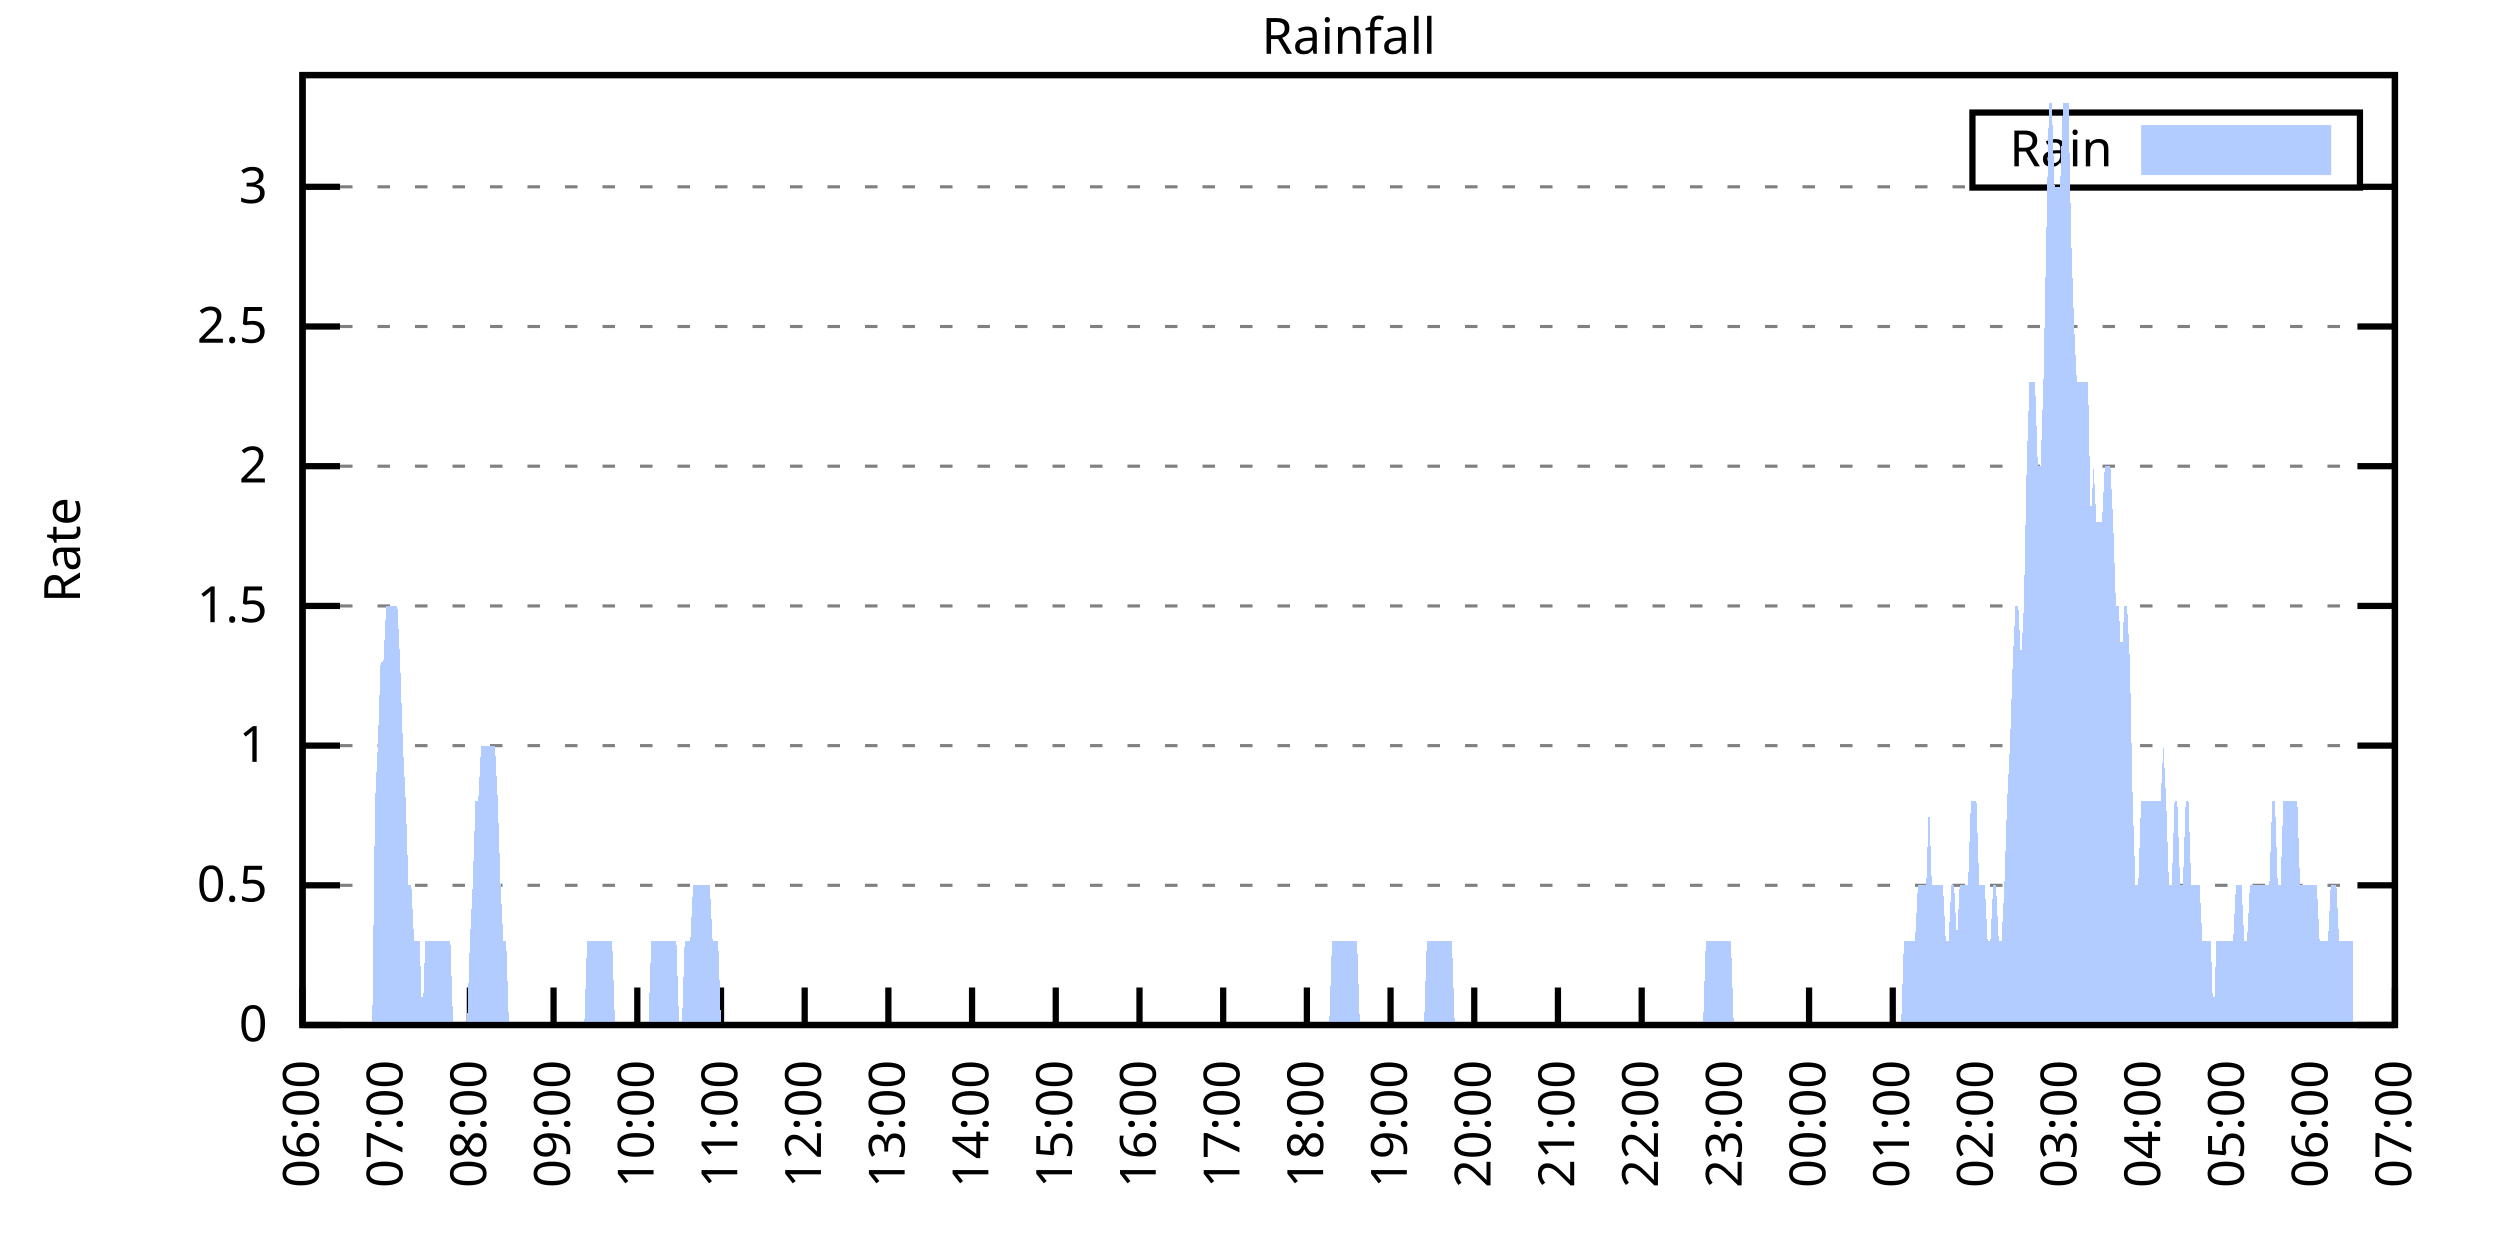
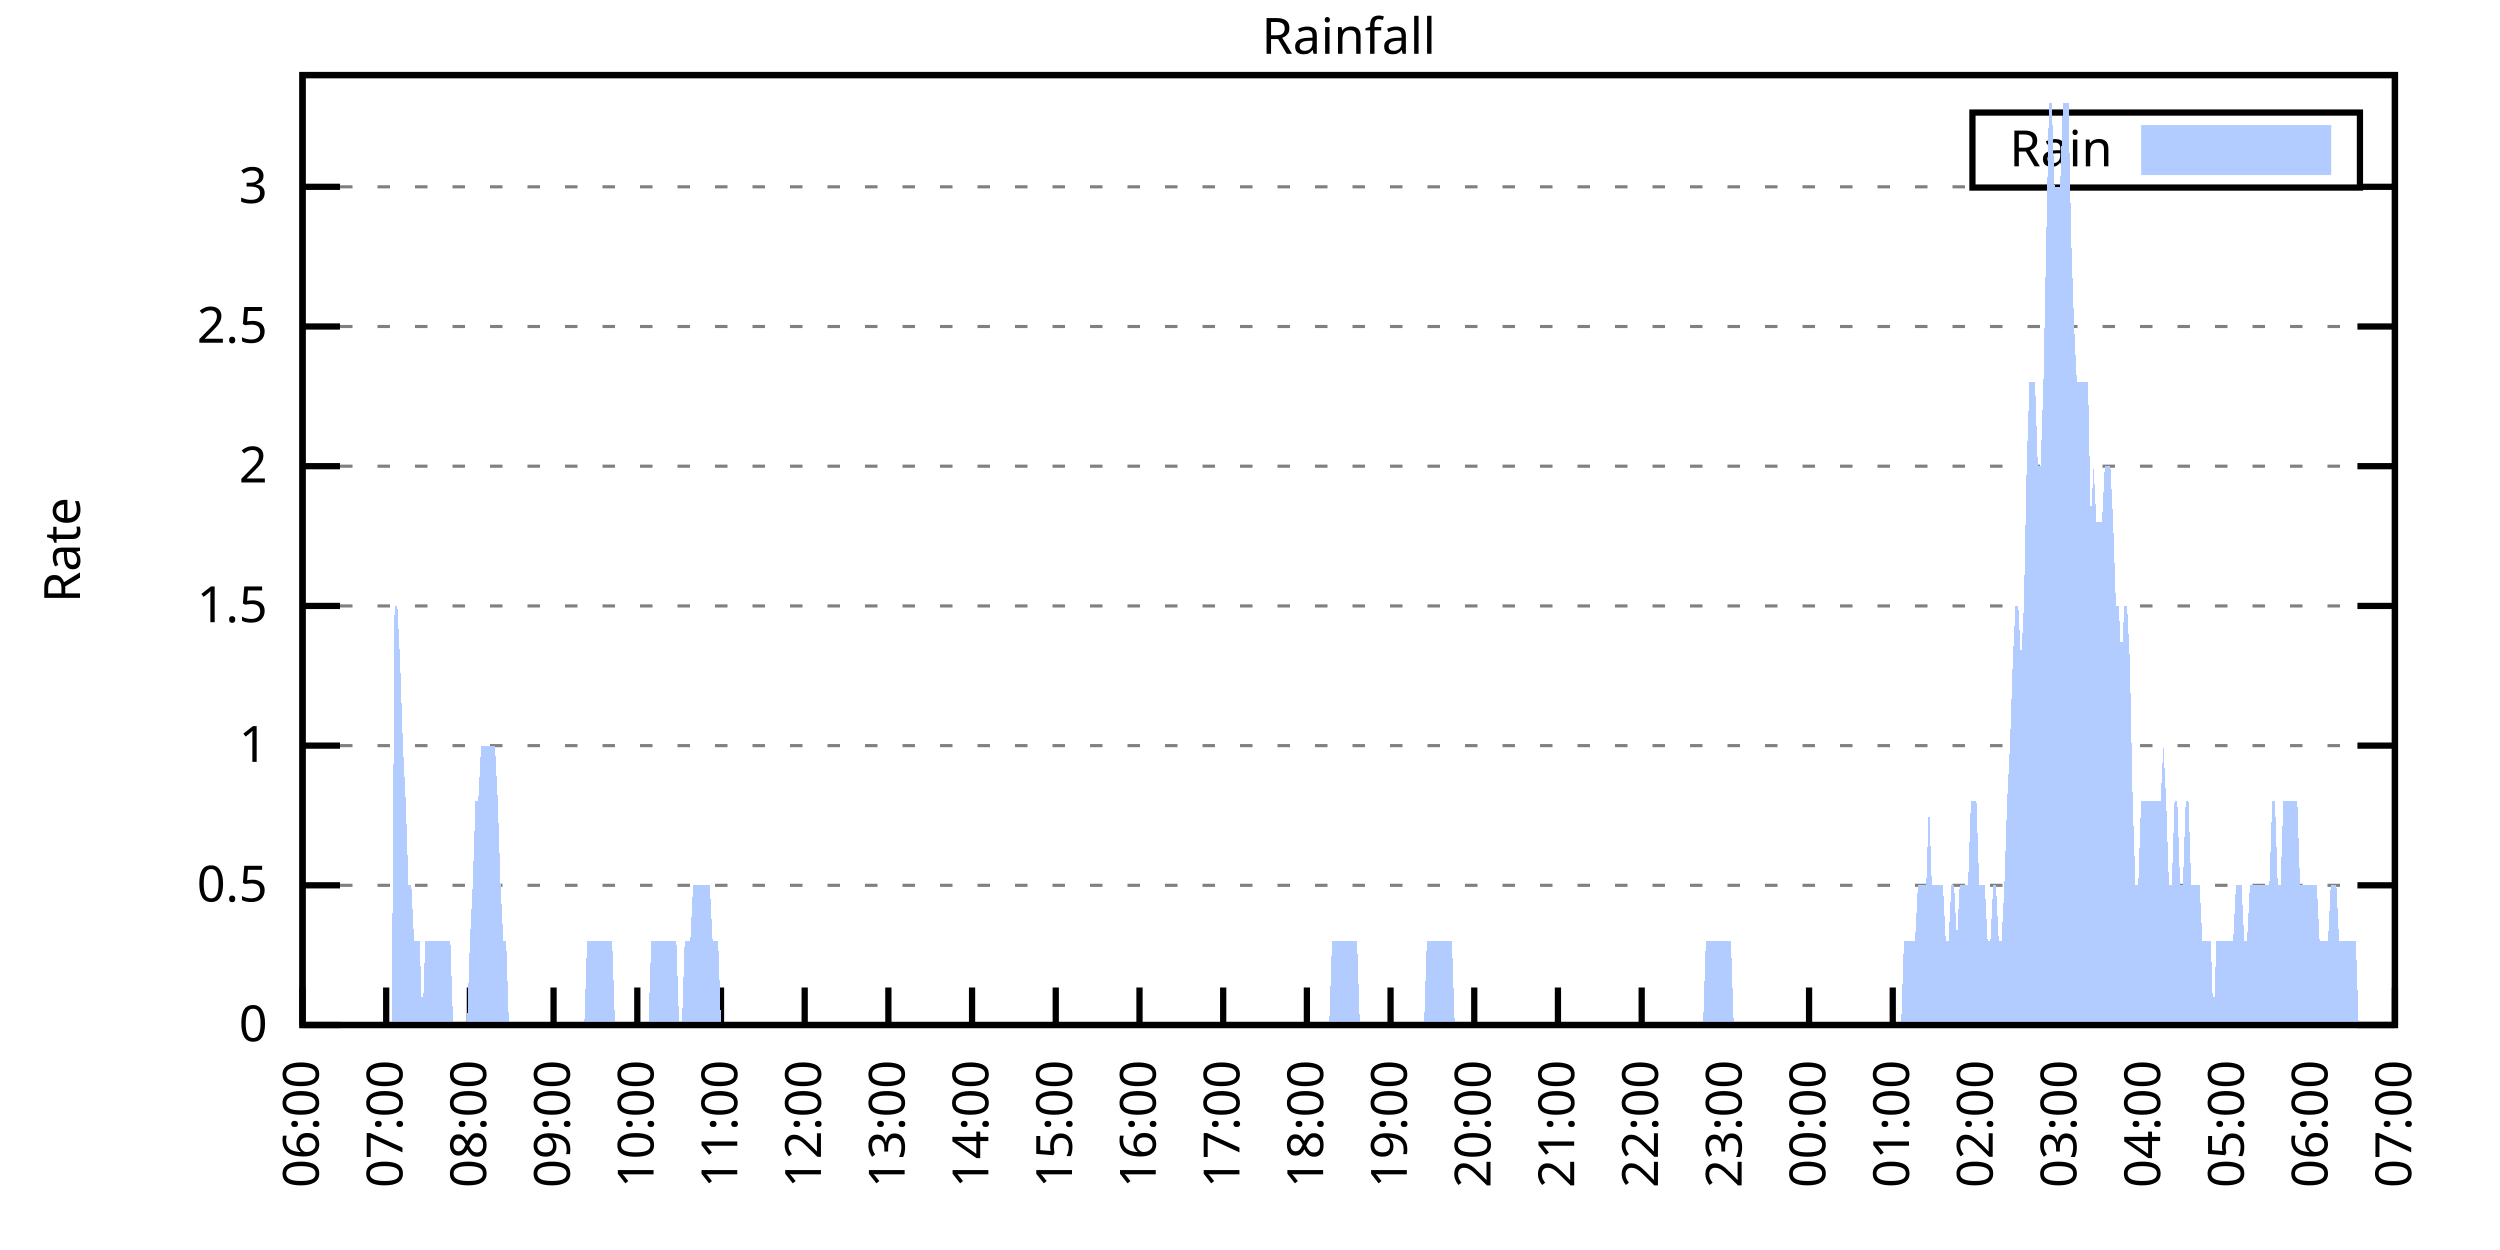
<svg xmlns="http://www.w3.org/2000/svg" xmlns:xlink="http://www.w3.org/1999/xlink" width="400" height="200" viewBox="0 0 400 200">
  <g id="gnuplot_canvas">
    <rect x="0" y="0" width="400" height="200" fill="none" />
    <defs>
      <circle id="gpDot" r="0.5" stroke-width="0.5" stroke="currentColor" />
      <path id="gpPt0" stroke-width="0.333" stroke="currentColor" d="M-1,0 h2 M0,-1 v2" />
      <path id="gpPt1" stroke-width="0.333" stroke="currentColor" d="M-1,-1 L1,1 M1,-1 L-1,1" />
      <path id="gpPt2" stroke-width="0.333" stroke="currentColor" d="M-1,0 L1,0 M0,-1 L0,1 M-1,-1 L1,1 M-1,1 L1,-1" />
      <rect id="gpPt3" stroke-width="0.333" stroke="currentColor" x="-1" y="-1" width="2" height="2" />
      <rect id="gpPt4" stroke-width="0.333" stroke="currentColor" fill="currentColor" x="-1" y="-1" width="2" height="2" />
      <circle id="gpPt5" stroke-width="0.333" stroke="currentColor" cx="0" cy="0" r="1" />
      <use xlink:href="#gpPt5" id="gpPt6" fill="currentColor" stroke="none" />
      <path id="gpPt7" stroke-width="0.333" stroke="currentColor" d="M0,-1.33 L-1.33,0.67 L1.33,0.67 z" />
      <use xlink:href="#gpPt7" id="gpPt8" fill="currentColor" stroke="none" />
      <use xlink:href="#gpPt7" id="gpPt9" stroke="currentColor" transform="rotate(180)" />
      <use xlink:href="#gpPt9" id="gpPt10" fill="currentColor" stroke="none" />
      <use xlink:href="#gpPt3" id="gpPt11" stroke="currentColor" transform="rotate(45)" />
      <use xlink:href="#gpPt11" id="gpPt12" fill="currentColor" stroke="none" />
      <path id="gpPt13" stroke-width="0.333" stroke="currentColor" d="M0,1.330 L1.265,0.411 L0.782,-1.067 L-0.782,-1.076 L-1.265,0.411 z" />
      <use xlink:href="#gpPt13" id="gpPt14" fill="currentColor" stroke="none" />
      <filter id="textbox" filterUnits="objectBoundingBox" x="0" y="0" height="1" width="1">
        <feFlood flood-color="white" flood-opacity="1" result="bgnd" />
        <feComposite in="SourceGraphic" in2="bgnd" operator="atop" />
      </filter>
      <filter id="greybox" filterUnits="objectBoundingBox" x="0" y="0" height="1" width="1">
        <feFlood flood-color="lightgrey" flood-opacity="1" result="grey" />
        <feComposite in="SourceGraphic" in2="grey" operator="atop" />
      </filter>
    </defs>
    <g fill="none" color="white" stroke="currentColor" stroke-width="1.00" stroke-linecap="butt" stroke-linejoin="miter">
</g>
    <g fill="none" color="black" stroke="currentColor" stroke-width="1.00" stroke-linecap="butt" stroke-linejoin="miter">
      <g stroke="none" shape-rendering="crispEdges">
        <polygon fill="rgb(255, 255, 255)" points="48.40,164.00 383.18,164.00 383.18,12.02 48.40,12.02 " />
      </g>
    </g>
    <g fill="none" color="black" stroke="currentColor" stroke-width="1.00" stroke-linecap="butt" stroke-linejoin="miter">
</g>
    <g fill="none" color="black" stroke="black" stroke-width="0.50" stroke-linecap="butt" stroke-linejoin="miter">
</g>
    <g fill="none" color="gray" stroke="currentColor" stroke-width="0.50" stroke-linecap="butt" stroke-linejoin="miter">
      <path stroke="gray" stroke-dasharray="2,4" class="gridline" d="M48.40,164.00 L383.19,164.00  " />
    </g>
    <g fill="none" color="gray" stroke="gray" stroke-width="1.00" stroke-linecap="butt" stroke-linejoin="miter">
</g>
    <g fill="none" color="black" stroke="currentColor" stroke-width="1.00" stroke-linecap="butt" stroke-linejoin="miter">
      <path stroke="black" d="M48.40,164.00 L54.40,164.00 M383.19,164.00 L377.19,164.00  " />
      <g transform="translate(42.80,166.60)" stroke="none" fill="black" font-family="Sans" font-size="8.00" text-anchor="end">
        <text>
          <tspan font-family="Sans"> 0</tspan>
        </text>
      </g>
    </g>
    <g fill="none" color="black" stroke="currentColor" stroke-width="1.00" stroke-linecap="butt" stroke-linejoin="miter">
</g>
    <g fill="none" color="black" stroke="black" stroke-width="0.50" stroke-linecap="butt" stroke-linejoin="miter">
</g>
    <g fill="none" color="gray" stroke="currentColor" stroke-width="0.50" stroke-linecap="butt" stroke-linejoin="miter">
      <path stroke="gray" stroke-dasharray="2,4" class="gridline" d="M48.40,141.65 L383.19,141.65  " />
    </g>
    <g fill="none" color="gray" stroke="gray" stroke-width="1.00" stroke-linecap="butt" stroke-linejoin="miter">
</g>
    <g fill="none" color="black" stroke="currentColor" stroke-width="1.00" stroke-linecap="butt" stroke-linejoin="miter">
      <path stroke="black" d="M48.40,141.65 L54.40,141.65 M383.19,141.65 L377.19,141.65  " />
      <g transform="translate(42.80,144.25)" stroke="none" fill="black" font-family="Sans" font-size="8.00" text-anchor="end">
        <text>
          <tspan font-family="Sans"> 0.5</tspan>
        </text>
      </g>
    </g>
    <g fill="none" color="black" stroke="currentColor" stroke-width="1.00" stroke-linecap="butt" stroke-linejoin="miter">
</g>
    <g fill="none" color="black" stroke="black" stroke-width="0.50" stroke-linecap="butt" stroke-linejoin="miter">
</g>
    <g fill="none" color="gray" stroke="currentColor" stroke-width="0.50" stroke-linecap="butt" stroke-linejoin="miter">
      <path stroke="gray" stroke-dasharray="2,4" class="gridline" d="M48.40,119.30 L383.19,119.30  " />
    </g>
    <g fill="none" color="gray" stroke="gray" stroke-width="1.00" stroke-linecap="butt" stroke-linejoin="miter">
</g>
    <g fill="none" color="black" stroke="currentColor" stroke-width="1.00" stroke-linecap="butt" stroke-linejoin="miter">
      <path stroke="black" d="M48.40,119.30 L54.40,119.30 M383.19,119.30 L377.19,119.30  " />
      <g transform="translate(42.80,121.90)" stroke="none" fill="black" font-family="Sans" font-size="8.00" text-anchor="end">
        <text>
          <tspan font-family="Sans"> 1</tspan>
        </text>
      </g>
    </g>
    <g fill="none" color="black" stroke="currentColor" stroke-width="1.00" stroke-linecap="butt" stroke-linejoin="miter">
</g>
    <g fill="none" color="black" stroke="black" stroke-width="0.50" stroke-linecap="butt" stroke-linejoin="miter">
</g>
    <g fill="none" color="gray" stroke="currentColor" stroke-width="0.50" stroke-linecap="butt" stroke-linejoin="miter">
      <path stroke="gray" stroke-dasharray="2,4" class="gridline" d="M48.40,96.95 L383.19,96.95  " />
    </g>
    <g fill="none" color="gray" stroke="gray" stroke-width="1.00" stroke-linecap="butt" stroke-linejoin="miter">
</g>
    <g fill="none" color="black" stroke="currentColor" stroke-width="1.00" stroke-linecap="butt" stroke-linejoin="miter">
      <path stroke="black" d="M48.40,96.95 L54.40,96.95 M383.19,96.95 L377.19,96.95  " />
      <g transform="translate(42.80,99.55)" stroke="none" fill="black" font-family="Sans" font-size="8.00" text-anchor="end">
        <text>
          <tspan font-family="Sans"> 1.5</tspan>
        </text>
      </g>
    </g>
    <g fill="none" color="black" stroke="currentColor" stroke-width="1.00" stroke-linecap="butt" stroke-linejoin="miter">
</g>
    <g fill="none" color="black" stroke="black" stroke-width="0.50" stroke-linecap="butt" stroke-linejoin="miter">
</g>
    <g fill="none" color="gray" stroke="currentColor" stroke-width="0.50" stroke-linecap="butt" stroke-linejoin="miter">
      <path stroke="gray" stroke-dasharray="2,4" class="gridline" d="M48.40,74.59 L383.19,74.59  " />
    </g>
    <g fill="none" color="gray" stroke="gray" stroke-width="1.00" stroke-linecap="butt" stroke-linejoin="miter">
</g>
    <g fill="none" color="black" stroke="currentColor" stroke-width="1.00" stroke-linecap="butt" stroke-linejoin="miter">
      <path stroke="black" d="M48.40,74.59 L54.40,74.59 M383.19,74.59 L377.19,74.59  " />
      <g transform="translate(42.80,77.19)" stroke="none" fill="black" font-family="Sans" font-size="8.00" text-anchor="end">
        <text>
          <tspan font-family="Sans"> 2</tspan>
        </text>
      </g>
    </g>
    <g fill="none" color="black" stroke="currentColor" stroke-width="1.00" stroke-linecap="butt" stroke-linejoin="miter">
</g>
    <g fill="none" color="black" stroke="black" stroke-width="0.50" stroke-linecap="butt" stroke-linejoin="miter">
</g>
    <g fill="none" color="gray" stroke="currentColor" stroke-width="0.50" stroke-linecap="butt" stroke-linejoin="miter">
      <path stroke="gray" stroke-dasharray="2,4" class="gridline" d="M48.40,52.24 L383.19,52.24  " />
    </g>
    <g fill="none" color="gray" stroke="gray" stroke-width="1.00" stroke-linecap="butt" stroke-linejoin="miter">
</g>
    <g fill="none" color="black" stroke="currentColor" stroke-width="1.00" stroke-linecap="butt" stroke-linejoin="miter">
      <path stroke="black" d="M48.40,52.24 L54.40,52.24 M383.19,52.24 L377.19,52.24  " />
      <g transform="translate(42.80,54.84)" stroke="none" fill="black" font-family="Sans" font-size="8.00" text-anchor="end">
        <text>
          <tspan font-family="Sans"> 2.5</tspan>
        </text>
      </g>
    </g>
    <g fill="none" color="black" stroke="currentColor" stroke-width="1.00" stroke-linecap="butt" stroke-linejoin="miter">
</g>
    <g fill="none" color="black" stroke="black" stroke-width="0.50" stroke-linecap="butt" stroke-linejoin="miter">
</g>
    <g fill="none" color="gray" stroke="currentColor" stroke-width="0.50" stroke-linecap="butt" stroke-linejoin="miter">
      <path stroke="gray" stroke-dasharray="2,4" class="gridline" d="M48.40,29.89 L315.59,29.89 M377.59,29.89 L383.19,29.89  " />
    </g>
    <g fill="none" color="gray" stroke="gray" stroke-width="1.00" stroke-linecap="butt" stroke-linejoin="miter">
</g>
    <g fill="none" color="black" stroke="currentColor" stroke-width="1.00" stroke-linecap="butt" stroke-linejoin="miter">
      <path stroke="black" d="M48.40,29.89 L54.40,29.89 M383.19,29.89 L377.19,29.89  " />
      <g transform="translate(42.80,32.49)" stroke="none" fill="black" font-family="Sans" font-size="8.00" text-anchor="end">
        <text>
          <tspan font-family="Sans"> 3</tspan>
        </text>
      </g>
    </g>
    <g fill="none" color="black" stroke="currentColor" stroke-width="1.00" stroke-linecap="butt" stroke-linejoin="miter">
      <path stroke="black" d="M48.40,164.00 L48.40,158.00  " />
      <g transform="translate(51.00,169.60) rotate(270.00)" stroke="none" fill="black" font-family="Sans" font-size="8.00" text-anchor="end">
        <text>
          <tspan font-family="Sans">06:00</tspan>
        </text>
      </g>
    </g>
    <g fill="none" color="black" stroke="currentColor" stroke-width="1.00" stroke-linecap="butt" stroke-linejoin="miter">
      <path stroke="black" d="M61.79,164.00 L61.79,158.00  " />
      <g transform="translate(64.39,169.60) rotate(270.00)" stroke="none" fill="black" font-family="Sans" font-size="8.00" text-anchor="end">
        <text>
          <tspan font-family="Sans">07:00</tspan>
        </text>
      </g>
    </g>
    <g fill="none" color="black" stroke="currentColor" stroke-width="1.00" stroke-linecap="butt" stroke-linejoin="miter">
      <path stroke="black" d="M75.18,164.00 L75.18,158.00  " />
      <g transform="translate(77.78,169.60) rotate(270.00)" stroke="none" fill="black" font-family="Sans" font-size="8.00" text-anchor="end">
        <text>
          <tspan font-family="Sans">08:00</tspan>
        </text>
      </g>
    </g>
    <g fill="none" color="black" stroke="currentColor" stroke-width="1.00" stroke-linecap="butt" stroke-linejoin="miter">
      <path stroke="black" d="M88.57,164.00 L88.57,158.00  " />
      <g transform="translate(91.17,169.60) rotate(270.00)" stroke="none" fill="black" font-family="Sans" font-size="8.00" text-anchor="end">
        <text>
          <tspan font-family="Sans">09:00</tspan>
        </text>
      </g>
    </g>
    <g fill="none" color="black" stroke="currentColor" stroke-width="1.00" stroke-linecap="butt" stroke-linejoin="miter">
      <path stroke="black" d="M101.97,164.00 L101.97,158.00  " />
      <g transform="translate(104.57,169.60) rotate(270.00)" stroke="none" fill="black" font-family="Sans" font-size="8.00" text-anchor="end">
        <text>
          <tspan font-family="Sans">10:00</tspan>
        </text>
      </g>
    </g>
    <g fill="none" color="black" stroke="currentColor" stroke-width="1.00" stroke-linecap="butt" stroke-linejoin="miter">
      <path stroke="black" d="M115.36,164.00 L115.36,158.00  " />
      <g transform="translate(117.96,169.60) rotate(270.00)" stroke="none" fill="black" font-family="Sans" font-size="8.00" text-anchor="end">
        <text>
          <tspan font-family="Sans">11:00</tspan>
        </text>
      </g>
    </g>
    <g fill="none" color="black" stroke="currentColor" stroke-width="1.00" stroke-linecap="butt" stroke-linejoin="miter">
      <path stroke="black" d="M128.75,164.00 L128.75,158.00  " />
      <g transform="translate(131.35,169.60) rotate(270.00)" stroke="none" fill="black" font-family="Sans" font-size="8.00" text-anchor="end">
        <text>
          <tspan font-family="Sans">12:00</tspan>
        </text>
      </g>
    </g>
    <g fill="none" color="black" stroke="currentColor" stroke-width="1.00" stroke-linecap="butt" stroke-linejoin="miter">
      <path stroke="black" d="M142.14,164.00 L142.14,158.00  " />
      <g transform="translate(144.74,169.60) rotate(270.00)" stroke="none" fill="black" font-family="Sans" font-size="8.00" text-anchor="end">
        <text>
          <tspan font-family="Sans">13:00</tspan>
        </text>
      </g>
    </g>
    <g fill="none" color="black" stroke="currentColor" stroke-width="1.00" stroke-linecap="butt" stroke-linejoin="miter">
      <path stroke="black" d="M155.53,164.00 L155.53,158.00  " />
      <g transform="translate(158.13,169.60) rotate(270.00)" stroke="none" fill="black" font-family="Sans" font-size="8.00" text-anchor="end">
        <text>
          <tspan font-family="Sans">14:00</tspan>
        </text>
      </g>
    </g>
    <g fill="none" color="black" stroke="currentColor" stroke-width="1.00" stroke-linecap="butt" stroke-linejoin="miter">
      <path stroke="black" d="M168.92,164.00 L168.92,158.00  " />
      <g transform="translate(171.52,169.60) rotate(270.00)" stroke="none" fill="black" font-family="Sans" font-size="8.00" text-anchor="end">
        <text>
          <tspan font-family="Sans">15:00</tspan>
        </text>
      </g>
    </g>
    <g fill="none" color="black" stroke="currentColor" stroke-width="1.00" stroke-linecap="butt" stroke-linejoin="miter">
      <path stroke="black" d="M182.32,164.00 L182.32,158.00  " />
      <g transform="translate(184.92,169.60) rotate(270.00)" stroke="none" fill="black" font-family="Sans" font-size="8.00" text-anchor="end">
        <text>
          <tspan font-family="Sans">16:00</tspan>
        </text>
      </g>
    </g>
    <g fill="none" color="black" stroke="currentColor" stroke-width="1.00" stroke-linecap="butt" stroke-linejoin="miter">
      <path stroke="black" d="M195.71,164.00 L195.71,158.00  " />
      <g transform="translate(198.31,169.60) rotate(270.00)" stroke="none" fill="black" font-family="Sans" font-size="8.00" text-anchor="end">
        <text>
          <tspan font-family="Sans">17:00</tspan>
        </text>
      </g>
    </g>
    <g fill="none" color="black" stroke="currentColor" stroke-width="1.00" stroke-linecap="butt" stroke-linejoin="miter">
      <path stroke="black" d="M209.10,164.00 L209.10,158.00  " />
      <g transform="translate(211.70,169.60) rotate(270.00)" stroke="none" fill="black" font-family="Sans" font-size="8.00" text-anchor="end">
        <text>
          <tspan font-family="Sans">18:00</tspan>
        </text>
      </g>
    </g>
    <g fill="none" color="black" stroke="currentColor" stroke-width="1.00" stroke-linecap="butt" stroke-linejoin="miter">
      <path stroke="black" d="M222.49,164.00 L222.49,158.00  " />
      <g transform="translate(225.09,169.60) rotate(270.00)" stroke="none" fill="black" font-family="Sans" font-size="8.00" text-anchor="end">
        <text>
          <tspan font-family="Sans">19:00</tspan>
        </text>
      </g>
    </g>
    <g fill="none" color="black" stroke="currentColor" stroke-width="1.00" stroke-linecap="butt" stroke-linejoin="miter">
      <path stroke="black" d="M235.88,164.00 L235.88,158.00  " />
      <g transform="translate(238.48,169.60) rotate(270.00)" stroke="none" fill="black" font-family="Sans" font-size="8.00" text-anchor="end">
        <text>
          <tspan font-family="Sans">20:00</tspan>
        </text>
      </g>
    </g>
    <g fill="none" color="black" stroke="currentColor" stroke-width="1.00" stroke-linecap="butt" stroke-linejoin="miter">
      <path stroke="black" d="M249.27,164.00 L249.27,158.00  " />
      <g transform="translate(251.87,169.60) rotate(270.00)" stroke="none" fill="black" font-family="Sans" font-size="8.00" text-anchor="end">
        <text>
          <tspan font-family="Sans">21:00</tspan>
        </text>
      </g>
    </g>
    <g fill="none" color="black" stroke="currentColor" stroke-width="1.00" stroke-linecap="butt" stroke-linejoin="miter">
      <path stroke="black" d="M262.67,164.00 L262.67,158.00  " />
      <g transform="translate(265.27,169.60) rotate(270.00)" stroke="none" fill="black" font-family="Sans" font-size="8.00" text-anchor="end">
        <text>
          <tspan font-family="Sans">22:00</tspan>
        </text>
      </g>
    </g>
    <g fill="none" color="black" stroke="currentColor" stroke-width="1.00" stroke-linecap="butt" stroke-linejoin="miter">
      <path stroke="black" d="M276.06,164.00 L276.06,158.00  " />
      <g transform="translate(278.66,169.60) rotate(270.00)" stroke="none" fill="black" font-family="Sans" font-size="8.00" text-anchor="end">
        <text>
          <tspan font-family="Sans">23:00</tspan>
        </text>
      </g>
    </g>
    <g fill="none" color="black" stroke="currentColor" stroke-width="1.00" stroke-linecap="butt" stroke-linejoin="miter">
      <path stroke="black" d="M289.45,164.00 L289.45,158.00  " />
      <g transform="translate(292.05,169.60) rotate(270.00)" stroke="none" fill="black" font-family="Sans" font-size="8.00" text-anchor="end">
        <text>
          <tspan font-family="Sans">00:00</tspan>
        </text>
      </g>
    </g>
    <g fill="none" color="black" stroke="currentColor" stroke-width="1.00" stroke-linecap="butt" stroke-linejoin="miter">
      <path stroke="black" d="M302.84,164.00 L302.84,158.00  " />
      <g transform="translate(305.44,169.60) rotate(270.00)" stroke="none" fill="black" font-family="Sans" font-size="8.00" text-anchor="end">
        <text>
          <tspan font-family="Sans">01:00</tspan>
        </text>
      </g>
    </g>
    <g fill="none" color="black" stroke="currentColor" stroke-width="1.00" stroke-linecap="butt" stroke-linejoin="miter">
      <path stroke="black" d="M316.23,164.00 L316.23,158.00  " />
      <g transform="translate(318.83,169.60) rotate(270.00)" stroke="none" fill="black" font-family="Sans" font-size="8.00" text-anchor="end">
        <text>
          <tspan font-family="Sans">02:00</tspan>
        </text>
      </g>
    </g>
    <g fill="none" color="black" stroke="currentColor" stroke-width="1.00" stroke-linecap="butt" stroke-linejoin="miter">
      <path stroke="black" d="M329.62,164.00 L329.62,158.00  " />
      <g transform="translate(332.22,169.60) rotate(270.00)" stroke="none" fill="black" font-family="Sans" font-size="8.00" text-anchor="end">
        <text>
          <tspan font-family="Sans">03:00</tspan>
        </text>
      </g>
    </g>
    <g fill="none" color="black" stroke="currentColor" stroke-width="1.00" stroke-linecap="butt" stroke-linejoin="miter">
      <path stroke="black" d="M343.02,164.00 L343.02,158.00  " />
      <g transform="translate(345.62,169.60) rotate(270.00)" stroke="none" fill="black" font-family="Sans" font-size="8.00" text-anchor="end">
        <text>
          <tspan font-family="Sans">04:00</tspan>
        </text>
      </g>
    </g>
    <g fill="none" color="black" stroke="currentColor" stroke-width="1.00" stroke-linecap="butt" stroke-linejoin="miter">
      <path stroke="black" d="M356.41,164.00 L356.41,158.00  " />
      <g transform="translate(359.01,169.60) rotate(270.00)" stroke="none" fill="black" font-family="Sans" font-size="8.00" text-anchor="end">
        <text>
          <tspan font-family="Sans">05:00</tspan>
        </text>
      </g>
    </g>
    <g fill="none" color="black" stroke="currentColor" stroke-width="1.00" stroke-linecap="butt" stroke-linejoin="miter">
      <path stroke="black" d="M369.80,164.00 L369.80,158.00  " />
      <g transform="translate(372.40,169.60) rotate(270.00)" stroke="none" fill="black" font-family="Sans" font-size="8.00" text-anchor="end">
        <text>
          <tspan font-family="Sans">06:00</tspan>
        </text>
      </g>
    </g>
    <g fill="none" color="black" stroke="currentColor" stroke-width="1.00" stroke-linecap="butt" stroke-linejoin="miter">
      <path stroke="black" d="M383.19,164.00 L383.19,158.00  " />
      <g transform="translate(385.79,169.60) rotate(270.00)" stroke="none" fill="black" font-family="Sans" font-size="8.00" text-anchor="end">
        <text>
          <tspan font-family="Sans">07:00</tspan>
        </text>
      </g>
    </g>
    <g fill="none" color="black" stroke="currentColor" stroke-width="1.00" stroke-linecap="butt" stroke-linejoin="miter">
</g>
    <g fill="none" color="black" stroke="currentColor" stroke-width="1.00" stroke-linecap="butt" stroke-linejoin="miter">
      <path stroke="black" d="M48.40,12.01 L48.40,164.00 L383.19,164.00 L383.19,12.01 L48.40,12.01 Z  " />
    </g>
    <g fill="none" color="black" stroke="currentColor" stroke-width="1.00" stroke-linecap="butt" stroke-linejoin="miter">
</g>
    <g fill="none" color="black" stroke="currentColor" stroke-width="1.00" stroke-linecap="butt" stroke-linejoin="miter">
      <path stroke="black" d="M315.59,30.01 L315.59,18.01 L377.59,18.01 L377.59,30.01 L315.59,30.01 Z  " />
    </g>
    <g id="Rainfall_plot_1">
      <g fill="none" color="white" stroke="black" stroke-width="2.00" stroke-linecap="butt" stroke-linejoin="miter">
</g>
      <g fill="none" color="black" stroke="currentColor" stroke-width="2.00" stroke-linecap="butt" stroke-linejoin="miter">
        <g transform="translate(337.99,26.61)" stroke="none" fill="black" font-family="Sans" font-size="8.00" text-anchor="end">
          <text>
            <tspan font-family="Sans">Rain</tspan>
          </text>
        </g>
      </g>
      <g fill="none" color="black" stroke="currentColor" stroke-width="2.00" stroke-linecap="butt" stroke-linejoin="miter">
        <g stroke="none" shape-rendering="crispEdges">
          <polygon fill="rgb(178, 204, 255)" points="343.59,27.01 371.99,27.01 371.99,21.01 343.59,21.01 " />
        </g>
        <path stroke="rgb(178, 204, 255)" d="M343.59,27.01 L371.99,27.01 L371.99,21.01 L343.59,21.01 L343.59,27.01 Z  " />
      </g>
      <g fill="none" color="black" stroke="currentColor" stroke-width="2.00" stroke-linecap="butt" stroke-linejoin="miter">
        <g stroke="none" shape-rendering="crispEdges">
-           <polygon fill="rgb(178, 204, 255)" points="55.54,164.00 55.99,164.00 56.43,164.00 56.88,164.00 57.33,164.00 57.77,164.00 58.22,164.00 58.67,164.00 59.11,164.00 59.56,164.00 60.01,128.24 60.45,119.30 60.90,105.89 61.35,105.89 61.79,96.95 62.24,96.95 62.68,96.95 63.13,96.95 63.58,96.95 64.02,105.89 64.47,119.30 64.92,128.24 65.36,141.65 65.81,141.65 66.26,150.59 66.70,150.59 67.15,150.59 67.59,164.00 68.04,150.59 68.49,150.59 68.93,150.59 69.38,150.59 69.83,150.59 70.27,150.59 70.72,150.59 71.17,150.59 71.61,150.59 72.06,150.59 72.50,164.00 72.95,164.00 73.40,164.00 73.84,164.00 74.29,164.00 74.74,164.00 75.18,150.59 75.63,141.65 76.08,128.24 76.52,128.24 76.97,119.30 77.42,119.30 77.86,119.30 78.31,119.30 78.75,119.30 79.20,119.30 79.65,128.24 80.09,141.65 80.54,150.59 80.99,150.59 81.43,164.00 81.88,164.00 82.33,164.00 82.77,164.00 83.22,164.00 83.66,164.00 84.11,164.00 84.56,164.00 85.00,164.00 85.45,164.00 85.90,164.00 86.34,164.00 86.79,164.00 87.24,164.00 87.68,164.00 88.13,164.00 88.57,164.00 89.02,164.00 89.47,164.00 89.91,164.00 90.36,164.00 90.81,164.00 91.25,164.00 91.70,164.00 92.15,164.00 92.59,164.00 93.04,164.00 93.49,164.00 93.93,150.59 94.38,150.59 94.82,150.59 95.27,150.59 95.72,150.59 96.16,150.59 96.61,150.59 97.06,150.59 97.50,150.59 97.95,150.59 98.40,164.00 98.84,164.00 99.29,164.00 99.73,164.00 100.18,164.00 100.63,164.00 101.07,164.00 101.52,164.00 101.97,164.00 102.41,164.00 102.86,164.00 103.31,164.00 103.75,164.00 104.20,150.59 104.64,150.59 105.09,150.59 105.54,150.59 105.98,150.59 106.43,150.59 106.88,150.59 107.32,150.59 107.77,150.59 108.22,150.59 108.66,164.00 109.11,164.00 109.55,150.59 110.00,150.59 110.45,150.59 110.89,141.65 111.34,141.65 111.79,141.65 112.23,141.65 112.68,141.65 113.13,141.65 113.57,141.65 114.02,150.59 114.47,150.59 114.91,150.59 115.36,164.00 115.80,164.00 116.25,164.00 116.70,164.00 117.14,164.00 117.59,164.00 118.04,164.00 118.48,164.00 118.93,164.00 119.38,164.00 119.82,164.00 120.27,164.00 120.71,164.00 121.16,164.00 121.61,164.00 122.05,164.00 122.50,164.00 122.95,164.00 123.39,164.00 123.84,164.00 124.29,164.00 124.73,164.00 125.18,164.00 125.62,164.00 126.07,164.00 126.52,164.00 126.96,164.00 127.41,164.00 127.86,164.00 128.30,164.00 128.75,164.00 129.20,164.00 129.64,164.00 130.09,164.00 130.54,164.00 130.98,164.00 131.43,164.00 131.87,164.00 132.32,164.00 132.77,164.00 133.21,164.00 133.66,164.00 134.11,164.00 134.55,164.00 135.00,164.00 135.45,164.00 135.89,164.00 136.34,164.00 136.78,164.00 137.23,164.00 137.68,164.00 138.12,164.00 138.57,164.00 139.02,164.00 139.46,164.00 139.91,164.00 140.36,164.00 140.80,164.00 141.25,164.00 141.69,164.00 142.14,164.00 142.59,164.00 143.03,164.00 143.48,164.00 143.93,164.00 144.37,164.00 144.82,164.00 145.27,164.00 145.71,164.00 146.16,164.00 146.61,164.00 147.05,164.00 147.50,164.00 147.94,164.00 148.39,164.00 148.84,164.00 149.28,164.00 149.73,164.00 150.18,164.00 150.62,164.00 151.07,164.00 151.52,164.00 151.96,164.00 152.41,164.00 152.85,164.00 153.30,164.00 153.75,164.00 154.19,164.00 154.64,164.00 155.09,164.00 155.53,164.00 155.98,164.00 156.43,164.00 156.87,164.00 157.32,164.00 157.76,164.00 158.21,164.00 158.66,164.00 159.10,164.00 159.55,164.00 160.00,164.00 160.44,164.00 160.89,164.00 161.34,164.00 161.78,164.00 162.23,164.00 162.67,164.00 163.12,164.00 163.57,164.00 164.01,164.00 164.46,164.00 164.91,164.00 165.35,164.00 165.80,164.00 166.25,164.00 166.69,164.00 167.14,164.00 167.59,164.00 168.03,164.00 168.48,164.00 168.92,164.00 169.37,164.00 169.82,164.00 170.26,164.00 170.71,164.00 171.16,164.00 171.60,164.00 172.05,164.00 172.50,164.00 172.94,164.00 173.39,164.00 173.83,164.00 174.28,164.00 174.73,164.00 175.17,164.00 175.62,164.00 176.07,164.00 176.51,164.00 176.96,164.00 177.41,164.00 177.85,164.00 178.30,164.00 178.74,164.00 179.19,164.00 179.64,164.00 180.08,164.00 180.53,164.00 180.98,164.00 181.42,164.00 181.87,164.00 182.32,164.00 182.76,164.00 183.21,164.00 183.66,164.00 184.10,164.00 184.55,164.00 184.99,164.00 185.44,164.00 185.89,164.00 186.33,164.00 186.78,164.00 187.23,164.00 187.67,164.00 188.12,164.00 188.57,164.00 189.01,164.00 189.46,164.00 189.90,164.00 190.35,164.00 190.80,164.00 191.24,164.00 191.69,164.00 192.14,164.00 192.58,164.00 193.03,164.00 193.48,164.00 193.92,164.00 194.37,164.00 194.81,164.00 195.26,164.00 195.71,164.00 196.15,164.00 196.60,164.00 197.05,164.00 197.49,164.00 197.94,164.00 198.39,164.00 198.83,164.00 199.28,164.00 199.73,164.00 200.17,164.00 200.62,164.00 201.06,164.00 201.51,164.00 201.96,164.00 202.40,164.00 202.85,164.00 203.30,164.00 203.74,164.00 204.19,164.00 204.64,164.00 205.08,164.00 205.53,164.00 205.97,164.00 206.42,164.00 206.87,164.00 207.31,164.00 207.76,164.00 208.21,164.00 208.65,164.00 209.10,164.00 209.55,164.00 209.99,164.00 210.44,164.00 210.88,164.00 211.33,164.00 211.78,164.00 212.22,164.00 212.67,164.00 213.12,150.59 213.56,150.59 214.01,150.59 214.46,150.59 214.90,150.59 215.35,150.59 215.80,150.59 216.24,150.59 216.69,150.59 217.13,150.59 217.58,164.00 218.03,164.00 218.47,164.00 218.92,164.00 219.37,164.00 219.81,164.00 220.26,164.00 220.71,164.00 221.15,164.00 221.60,164.00 222.04,164.00 222.49,164.00 222.94,164.00 223.38,164.00 223.83,164.00 224.28,164.00 224.72,164.00 225.17,164.00 225.62,164.00 226.06,164.00 226.51,164.00 226.95,164.00 227.40,164.00 227.85,164.00 228.29,150.59 228.74,150.59 229.19,150.59 229.63,150.59 230.08,150.59 230.53,150.59 230.97,150.59 231.42,150.59 231.86,150.59 232.31,150.59 232.76,164.00 233.20,164.00 233.65,164.00 234.10,164.00 234.54,164.00 234.99,164.00 235.44,164.00 235.88,164.00 236.33,164.00 236.78,164.00 237.22,164.00 237.67,164.00 238.11,164.00 238.56,164.00 239.01,164.00 239.45,164.00 239.90,164.00 240.35,164.00 240.79,164.00 241.24,164.00 241.69,164.00 242.13,164.00 242.58,164.00 243.02,164.00 243.47,164.00 243.92,164.00 244.36,164.00 244.81,164.00 245.26,164.00 245.70,164.00 246.15,164.00 246.60,164.00 247.04,164.00 247.49,164.00 247.93,164.00 248.38,164.00 248.83,164.00 249.27,164.00 249.72,164.00 250.17,164.00 250.61,164.00 251.06,164.00 251.51,164.00 251.95,164.00 252.40,164.00 252.85,164.00 253.29,164.00 253.74,164.00 254.18,164.00 254.63,164.00 255.08,164.00 255.52,164.00 255.97,164.00 256.42,164.00 256.86,164.00 257.31,164.00 257.76,164.00 258.20,164.00 258.65,164.00 259.09,164.00 259.54,164.00 259.99,164.00 260.43,164.00 260.88,164.00 261.33,164.00 261.77,164.00 262.22,164.00 262.67,164.00 263.11,164.00 263.56,164.00 264.00,164.00 264.45,164.00 264.90,164.00 265.34,164.00 265.79,164.00 266.24,164.00 266.68,164.00 267.13,164.00 267.58,164.00 268.02,164.00 268.47,164.00 268.92,164.00 269.36,164.00 269.81,164.00 270.25,164.00 270.70,164.00 271.15,164.00 271.59,164.00 272.04,164.00 272.49,164.00 272.93,150.59 273.38,150.59 273.83,150.59 274.27,150.59 274.72,150.59 275.16,150.59 275.61,150.59 276.06,150.59 276.50,150.59 276.95,150.59 277.40,164.00 277.84,164.00 278.29,164.00 278.74,164.00 279.18,164.00 279.63,164.00 280.07,164.00 280.52,164.00 280.97,164.00 281.41,164.00 281.86,164.00 282.31,164.00 282.75,164.00 283.20,164.00 283.65,164.00 284.09,164.00 284.54,164.00 284.98,164.00 285.43,164.00 285.88,164.00 286.32,164.00 286.77,164.00 287.22,164.00 287.66,164.00 288.11,164.00 288.56,164.00 289.00,164.00 289.45,164.00 289.90,164.00 290.34,164.00 290.79,164.00 291.23,164.00 291.68,164.00 292.13,164.00 292.57,164.00 293.02,164.00 293.47,164.00 293.91,164.00 294.36,164.00 294.81,164.00 295.25,164.00 295.70,164.00 296.14,164.00 296.59,164.00 297.04,164.00 297.48,164.00 297.93,164.00 298.38,164.00 298.82,164.00 299.27,164.00 299.72,164.00 300.16,164.00 300.61,164.00 301.05,164.00 301.50,164.00 301.95,164.00 302.39,164.00 302.84,164.00 303.29,164.00 303.73,164.00 304.18,164.00 304.63,150.59 305.07,150.59 305.52,150.59 305.97,150.59 306.41,150.59 306.86,141.65 307.30,141.65 307.75,141.65 308.20,141.65 308.64,128.24 309.09,141.65 309.54,141.65 309.98,141.65 310.43,141.65 310.88,141.65 311.32,150.59 311.77,150.59 312.21,141.65 312.66,141.65 313.11,150.59 313.55,141.65 314.00,141.65 314.45,141.65 314.89,141.65 315.34,128.24 315.79,128.24 316.23,128.24 316.68,141.65 317.12,141.65 317.57,141.65 318.02,150.59 318.46,150.59 318.91,141.65 319.36,141.65 319.80,150.59 320.25,150.59 320.70,141.65 321.14,128.24 321.59,119.30 322.04,105.89 322.48,96.95 322.93,96.95 323.37,105.89 323.82,96.95 324.27,74.59 324.71,61.18 325.16,61.18 325.61,61.18 326.05,74.59 326.50,74.59 326.95,61.18 327.39,38.83 327.84,16.48 328.28,16.48 328.73,29.89 329.18,29.89 329.62,29.89 330.07,16.48 330.52,16.48 330.96,16.48 331.41,38.83 331.86,52.24 332.30,61.18 332.75,61.18 333.19,61.18 333.64,61.18 334.09,61.18 334.53,83.53 334.98,74.59 335.43,83.53 335.87,83.53 336.32,83.53 336.77,74.59 337.21,74.59 337.66,74.59 338.10,83.53 338.55,96.95 339.00,96.95 339.44,105.89 339.89,96.95 340.34,96.95 340.78,105.89 341.23,128.24 341.68,141.65 342.12,141.65 342.57,128.24 343.02,128.24 343.46,128.24 343.91,128.24 344.35,128.24 344.80,128.24 345.25,128.24 345.69,128.24 346.14,119.30 346.59,128.24 347.03,141.65 347.48,141.65 347.93,128.24 348.37,128.24 348.82,141.65 349.26,141.65 349.71,128.24 350.16,128.24 350.60,141.65 351.05,141.65 351.50,141.65 351.94,141.65 352.39,150.59 352.84,150.59 353.28,150.59 353.73,150.59 354.17,164.00 354.62,150.59 355.07,150.59 355.51,150.59 355.96,150.59 356.41,150.59 356.85,150.59 357.30,150.59 357.75,141.65 358.19,141.65 358.64,141.65 359.09,150.59 359.53,150.59 359.98,141.65 360.42,141.65 360.87,141.65 361.32,141.65 361.76,141.65 362.21,141.65 362.66,141.65 363.10,141.65 363.55,128.24 364.00,128.24 364.44,141.65 364.89,141.65 365.33,128.24 365.78,128.24 366.23,128.24 366.67,128.24 367.12,128.24 367.57,128.24 368.01,141.65 368.46,141.65 368.91,141.65 369.35,141.65 369.80,141.65 370.24,141.65 370.69,141.65 371.14,150.59 371.58,150.59 372.03,150.59 372.48,150.59 372.92,141.65 373.37,141.65 373.82,141.65 374.26,150.59 374.71,150.59 375.16,150.59 375.60,150.59 376.05,150.59 376.49,150.59 376.49,164.00 55.54,164.00 " />
+           <polygon fill="rgb(178, 204, 255)" points="58.67,164.00 59.11,164.00 59.56,164.00 60.01,164.00 60.45,164.00 60.90,164.00 61.35,164.00 61.79,164.00 62.24,164.00 62.68,164.00 63.13,96.95 63.58,96.95 64.02,105.89 64.47,119.30 64.92,128.24 65.36,141.65 65.81,141.65 66.26,150.59 66.70,150.59 67.15,150.59 67.59,164.00 68.04,150.59 68.49,150.59 68.93,150.59 69.38,150.59 69.83,150.59 70.27,150.59 70.72,150.59 71.17,150.59 71.61,150.59 72.06,150.59 72.50,164.00 72.95,164.00 73.40,164.00 73.84,164.00 74.29,164.00 74.74,164.00 75.18,150.59 75.63,141.65 76.08,128.24 76.52,128.24 76.97,119.30 77.42,119.30 77.86,119.30 78.31,119.30 78.75,119.30 79.20,119.30 79.65,128.24 80.09,141.65 80.54,150.59 80.99,150.59 81.43,164.00 81.88,164.00 82.33,164.00 82.77,164.00 83.22,164.00 83.66,164.00 84.11,164.00 84.56,164.00 85.00,164.00 85.45,164.00 85.90,164.00 86.34,164.00 86.79,164.00 87.24,164.00 87.68,164.00 88.13,164.00 88.57,164.00 89.02,164.00 89.47,164.00 89.91,164.00 90.36,164.00 90.81,164.00 91.25,164.00 91.70,164.00 92.15,164.00 92.59,164.00 93.04,164.00 93.49,164.00 93.93,150.59 94.38,150.59 94.82,150.59 95.27,150.59 95.72,150.59 96.16,150.59 96.61,150.59 97.06,150.59 97.50,150.59 97.95,150.59 98.40,164.00 98.84,164.00 99.29,164.00 99.73,164.00 100.18,164.00 100.63,164.00 101.07,164.00 101.52,164.00 101.97,164.00 102.41,164.00 102.86,164.00 103.31,164.00 103.75,164.00 104.20,150.59 104.64,150.59 105.09,150.59 105.54,150.59 105.98,150.59 106.43,150.59 106.88,150.59 107.32,150.59 107.77,150.59 108.22,150.59 108.66,164.00 109.11,164.00 109.55,150.59 110.00,150.59 110.45,150.59 110.89,141.65 111.34,141.65 111.79,141.65 112.23,141.65 112.68,141.65 113.13,141.65 113.57,141.65 114.02,150.59 114.47,150.59 114.91,150.59 115.36,164.00 115.80,164.00 116.25,164.00 116.70,164.00 117.14,164.00 117.59,164.00 118.04,164.00 118.48,164.00 118.93,164.00 119.38,164.00 119.82,164.00 120.27,164.00 120.71,164.00 121.16,164.00 121.61,164.00 122.05,164.00 122.50,164.00 122.95,164.00 123.39,164.00 123.84,164.00 124.29,164.00 124.73,164.00 125.18,164.00 125.62,164.00 126.07,164.00 126.52,164.00 126.96,164.00 127.41,164.00 127.86,164.00 128.30,164.00 128.75,164.00 129.20,164.00 129.64,164.00 130.09,164.00 130.54,164.00 130.98,164.00 131.43,164.00 131.87,164.00 132.32,164.00 132.77,164.00 133.21,164.00 133.66,164.00 134.11,164.00 134.55,164.00 135.00,164.00 135.45,164.00 135.89,164.00 136.34,164.00 136.78,164.00 137.23,164.00 137.68,164.00 138.12,164.00 138.57,164.00 139.02,164.00 139.46,164.00 139.91,164.00 140.36,164.00 140.80,164.00 141.25,164.00 141.69,164.00 142.14,164.00 142.59,164.00 143.03,164.00 143.48,164.00 143.93,164.00 144.37,164.00 144.82,164.00 145.27,164.00 145.71,164.00 146.16,164.00 146.61,164.00 147.05,164.00 147.50,164.00 147.94,164.00 148.39,164.00 148.84,164.00 149.28,164.00 149.73,164.00 150.18,164.00 150.62,164.00 151.07,164.00 151.52,164.00 151.96,164.00 152.41,164.00 152.85,164.00 153.30,164.00 153.75,164.00 154.19,164.00 154.64,164.00 155.09,164.00 155.53,164.00 155.98,164.00 156.43,164.00 156.87,164.00 157.32,164.00 157.76,164.00 158.21,164.00 158.66,164.00 159.10,164.00 159.55,164.00 160.00,164.00 160.44,164.00 160.89,164.00 161.34,164.00 161.78,164.00 162.23,164.00 162.67,164.00 163.12,164.00 163.57,164.00 164.01,164.00 164.46,164.00 164.91,164.00 165.35,164.00 165.80,164.00 166.25,164.00 166.69,164.00 167.14,164.00 167.59,164.00 168.03,164.00 168.48,164.00 168.92,164.00 169.37,164.00 169.82,164.00 170.26,164.00 170.71,164.00 171.16,164.00 171.60,164.00 172.05,164.00 172.50,164.00 172.94,164.00 173.39,164.00 173.83,164.00 174.28,164.00 174.73,164.00 175.17,164.00 175.62,164.00 176.07,164.00 176.51,164.00 176.96,164.00 177.41,164.00 177.85,164.00 178.30,164.00 178.74,164.00 179.19,164.00 179.64,164.00 180.08,164.00 180.53,164.00 180.98,164.00 181.42,164.00 181.87,164.00 182.32,164.00 182.76,164.00 183.21,164.00 183.66,164.00 184.10,164.00 184.55,164.00 184.99,164.00 185.44,164.00 185.89,164.00 186.33,164.00 186.78,164.00 187.23,164.00 187.67,164.00 188.12,164.00 188.57,164.00 189.01,164.00 189.46,164.00 189.90,164.00 190.35,164.00 190.80,164.00 191.24,164.00 191.69,164.00 192.14,164.00 192.58,164.00 193.03,164.00 193.48,164.00 193.92,164.00 194.37,164.00 194.81,164.00 195.26,164.00 195.71,164.00 196.15,164.00 196.60,164.00 197.05,164.00 197.49,164.00 197.94,164.00 198.39,164.00 198.83,164.00 199.28,164.00 199.73,164.00 200.17,164.00 200.62,164.00 201.06,164.00 201.51,164.00 201.96,164.00 202.40,164.00 202.85,164.00 203.30,164.00 203.74,164.00 204.19,164.00 204.64,164.00 205.08,164.00 205.53,164.00 205.97,164.00 206.42,164.00 206.87,164.00 207.31,164.00 207.76,164.00 208.21,164.00 208.65,164.00 209.10,164.00 209.55,164.00 209.99,164.00 210.44,164.00 210.88,164.00 211.33,164.00 211.78,164.00 212.22,164.00 212.67,164.00 213.12,150.59 213.56,150.59 214.01,150.59 214.46,150.59 214.90,150.59 215.35,150.59 215.80,150.59 216.24,150.59 216.69,150.59 217.13,150.59 217.58,164.00 218.03,164.00 218.47,164.00 218.92,164.00 219.37,164.00 219.81,164.00 220.26,164.00 220.71,164.00 221.15,164.00 221.60,164.00 222.04,164.00 222.49,164.00 222.94,164.00 223.38,164.00 223.83,164.00 224.28,164.00 224.72,164.00 225.17,164.00 225.62,164.00 226.06,164.00 226.51,164.00 226.95,164.00 227.40,164.00 227.85,164.00 228.29,150.59 228.74,150.59 229.19,150.59 229.63,150.59 230.08,150.59 230.53,150.59 230.97,150.59 231.42,150.59 231.86,150.59 232.31,150.59 232.76,164.00 233.20,164.00 233.65,164.00 234.10,164.00 234.54,164.00 234.99,164.00 235.44,164.00 235.88,164.00 236.33,164.00 236.78,164.00 237.22,164.00 237.67,164.00 238.11,164.00 238.56,164.00 239.01,164.00 239.45,164.00 239.90,164.00 240.35,164.00 240.79,164.00 241.24,164.00 241.69,164.00 242.13,164.00 242.58,164.00 243.02,164.00 243.47,164.00 243.92,164.00 244.36,164.00 244.81,164.00 245.26,164.00 245.70,164.00 246.15,164.00 246.60,164.00 247.04,164.00 247.49,164.00 247.93,164.00 248.38,164.00 248.83,164.00 249.27,164.00 249.72,164.00 250.17,164.00 250.61,164.00 251.06,164.00 251.51,164.00 251.95,164.00 252.40,164.00 252.85,164.00 253.29,164.00 253.74,164.00 254.18,164.00 254.63,164.00 255.08,164.00 255.52,164.00 255.97,164.00 256.42,164.00 256.86,164.00 257.31,164.00 257.76,164.00 258.20,164.00 258.65,164.00 259.09,164.00 259.54,164.00 259.99,164.00 260.43,164.00 260.88,164.00 261.33,164.00 261.77,164.00 262.22,164.00 262.67,164.00 263.11,164.00 263.56,164.00 264.00,164.00 264.45,164.00 264.90,164.00 265.34,164.00 265.79,164.00 266.24,164.00 266.68,164.00 267.13,164.00 267.58,164.00 268.02,164.00 268.47,164.00 268.92,164.00 269.36,164.00 269.81,164.00 270.25,164.00 270.70,164.00 271.15,164.00 271.59,164.00 272.04,164.00 272.49,164.00 272.93,150.59 273.38,150.59 273.83,150.59 274.27,150.59 274.72,150.59 275.16,150.59 275.61,150.59 276.06,150.59 276.50,150.59 276.95,150.59 277.40,164.00 277.84,164.00 278.29,164.00 278.74,164.00 279.18,164.00 279.63,164.00 280.07,164.00 280.52,164.00 280.97,164.00 281.41,164.00 281.86,164.00 282.31,164.00 282.75,164.00 283.20,164.00 283.65,164.00 284.09,164.00 284.54,164.00 284.98,164.00 285.43,164.00 285.88,164.00 286.32,164.00 286.77,164.00 287.22,164.00 287.66,164.00 288.11,164.00 288.56,164.00 289.00,164.00 289.45,164.00 289.90,164.00 290.34,164.00 290.79,164.00 291.23,164.00 291.68,164.00 292.13,164.00 292.57,164.00 293.02,164.00 293.47,164.00 293.91,164.00 294.36,164.00 294.81,164.00 295.25,164.00 295.70,164.00 296.14,164.00 296.59,164.00 297.04,164.00 297.48,164.00 297.93,164.00 298.38,164.00 298.82,164.00 299.27,164.00 299.72,164.00 300.16,164.00 300.61,164.00 301.05,164.00 301.50,164.00 301.95,164.00 302.39,164.00 302.84,164.00 303.29,164.00 303.73,164.00 304.18,164.00 304.63,150.59 305.07,150.59 305.52,150.59 305.97,150.59 306.41,150.59 306.86,141.65 307.30,141.65 307.75,141.65 308.20,141.65 308.64,128.24 309.09,141.65 309.54,141.65 309.98,141.65 310.43,141.65 310.88,141.65 311.32,150.59 311.77,150.59 312.21,141.65 312.66,141.65 313.11,150.59 313.55,141.65 314.00,141.65 314.45,141.65 314.89,141.65 315.34,128.24 315.79,128.24 316.23,128.24 316.68,141.65 317.12,141.65 317.57,141.65 318.02,150.59 318.46,150.59 318.91,141.65 319.36,141.65 319.80,150.59 320.25,150.59 320.70,141.65 321.14,128.24 321.59,119.30 322.04,105.89 322.48,96.95 322.93,96.95 323.37,105.89 323.82,96.95 324.27,74.59 324.71,61.18 325.16,61.18 325.61,61.18 326.05,74.59 326.50,74.59 326.95,61.18 327.39,38.83 327.84,16.48 328.28,16.48 328.73,29.89 329.18,29.89 329.62,29.89 330.07,16.48 330.52,16.48 330.96,16.48 331.41,38.83 331.86,52.24 332.30,61.18 332.75,61.18 333.19,61.18 333.64,61.18 334.09,61.18 334.53,83.53 334.98,74.59 335.43,83.53 335.87,83.53 336.32,83.53 336.77,74.59 337.21,74.59 337.66,74.59 338.10,83.53 338.55,96.95 339.00,96.95 339.44,105.89 339.89,96.95 340.34,96.95 340.78,105.89 341.23,128.24 341.68,141.65 342.12,141.65 342.57,128.24 343.02,128.24 343.46,128.24 343.91,128.24 344.35,128.24 344.80,128.24 345.25,128.24 345.69,128.24 346.14,119.30 346.59,128.24 347.03,141.65 347.48,141.65 347.93,128.24 348.37,128.24 348.82,141.65 349.26,141.65 349.71,128.24 350.16,128.24 350.60,141.65 351.05,141.65 351.50,141.65 351.94,141.65 352.39,150.59 352.84,150.59 353.28,150.59 353.73,150.59 354.17,164.00 354.62,150.59 355.07,150.59 355.51,150.59 355.96,150.59 356.41,150.59 356.85,150.59 357.30,150.59 357.75,141.65 358.19,141.65 358.64,141.65 359.09,150.59 359.53,150.59 359.98,141.65 360.42,141.65 360.87,141.65 361.32,141.65 361.76,141.65 362.21,141.65 362.66,141.65 363.10,141.65 363.55,128.24 364.00,128.24 364.44,141.65 364.89,141.65 365.33,128.24 365.78,128.24 366.23,128.24 366.67,128.24 367.12,128.24 367.57,128.24 368.01,141.65 368.46,141.65 368.91,141.65 369.35,141.65 369.80,141.65 370.24,141.65 370.69,141.65 371.14,150.59 371.58,150.59 372.03,150.59 372.48,150.59 372.92,141.65 373.37,141.65 373.82,141.65 374.26,150.59 374.71,150.59 375.16,150.59 375.60,150.59 376.05,150.59 376.49,150.59 376.94,150.59 377.39,164.00 377.83,164.00 378.28,164.00 378.73,164.00 379.17,164.00 379.62,164.00 379.62,164.00 58.67,164.00 " />
        </g>
      </g>
    </g>
    <g fill="none" color="black" stroke="currentColor" stroke-width="2.00" stroke-linecap="butt" stroke-linejoin="miter">
</g>
    <g fill="none" color="black" stroke="black" stroke-width="1.00" stroke-linecap="butt" stroke-linejoin="miter">
</g>
    <g fill="none" color="black" stroke="currentColor" stroke-width="1.00" stroke-linecap="butt" stroke-linejoin="miter">
      <path stroke="black" d="M48.40,12.01 L48.40,164.00 L383.19,164.00 L383.19,12.01 L48.40,12.01 Z  " />
      <g transform="translate(12.80,88.01) rotate(270.00)" stroke="none" fill="black" font-family="Sans" font-size="8.00" text-anchor="middle">
        <text>
          <tspan font-family="Sans">Rate</tspan>
        </text>
      </g>
    </g>
    <g fill="none" color="black" stroke="currentColor" stroke-width="1.00" stroke-linecap="butt" stroke-linejoin="miter">
</g>
    <g fill="none" color="black" stroke="currentColor" stroke-width="1.00" stroke-linecap="butt" stroke-linejoin="miter">
      <g transform="translate(215.79,8.61)" stroke="none" fill="black" font-family="Sans" font-size="8.00" text-anchor="middle">
        <text>
          <tspan font-family="Sans">Rainfall</tspan>
        </text>
      </g>
    </g>
    <g fill="none" color="black" stroke="currentColor" stroke-width="1.00" stroke-linecap="butt" stroke-linejoin="miter">
</g>
  </g>
</svg>
